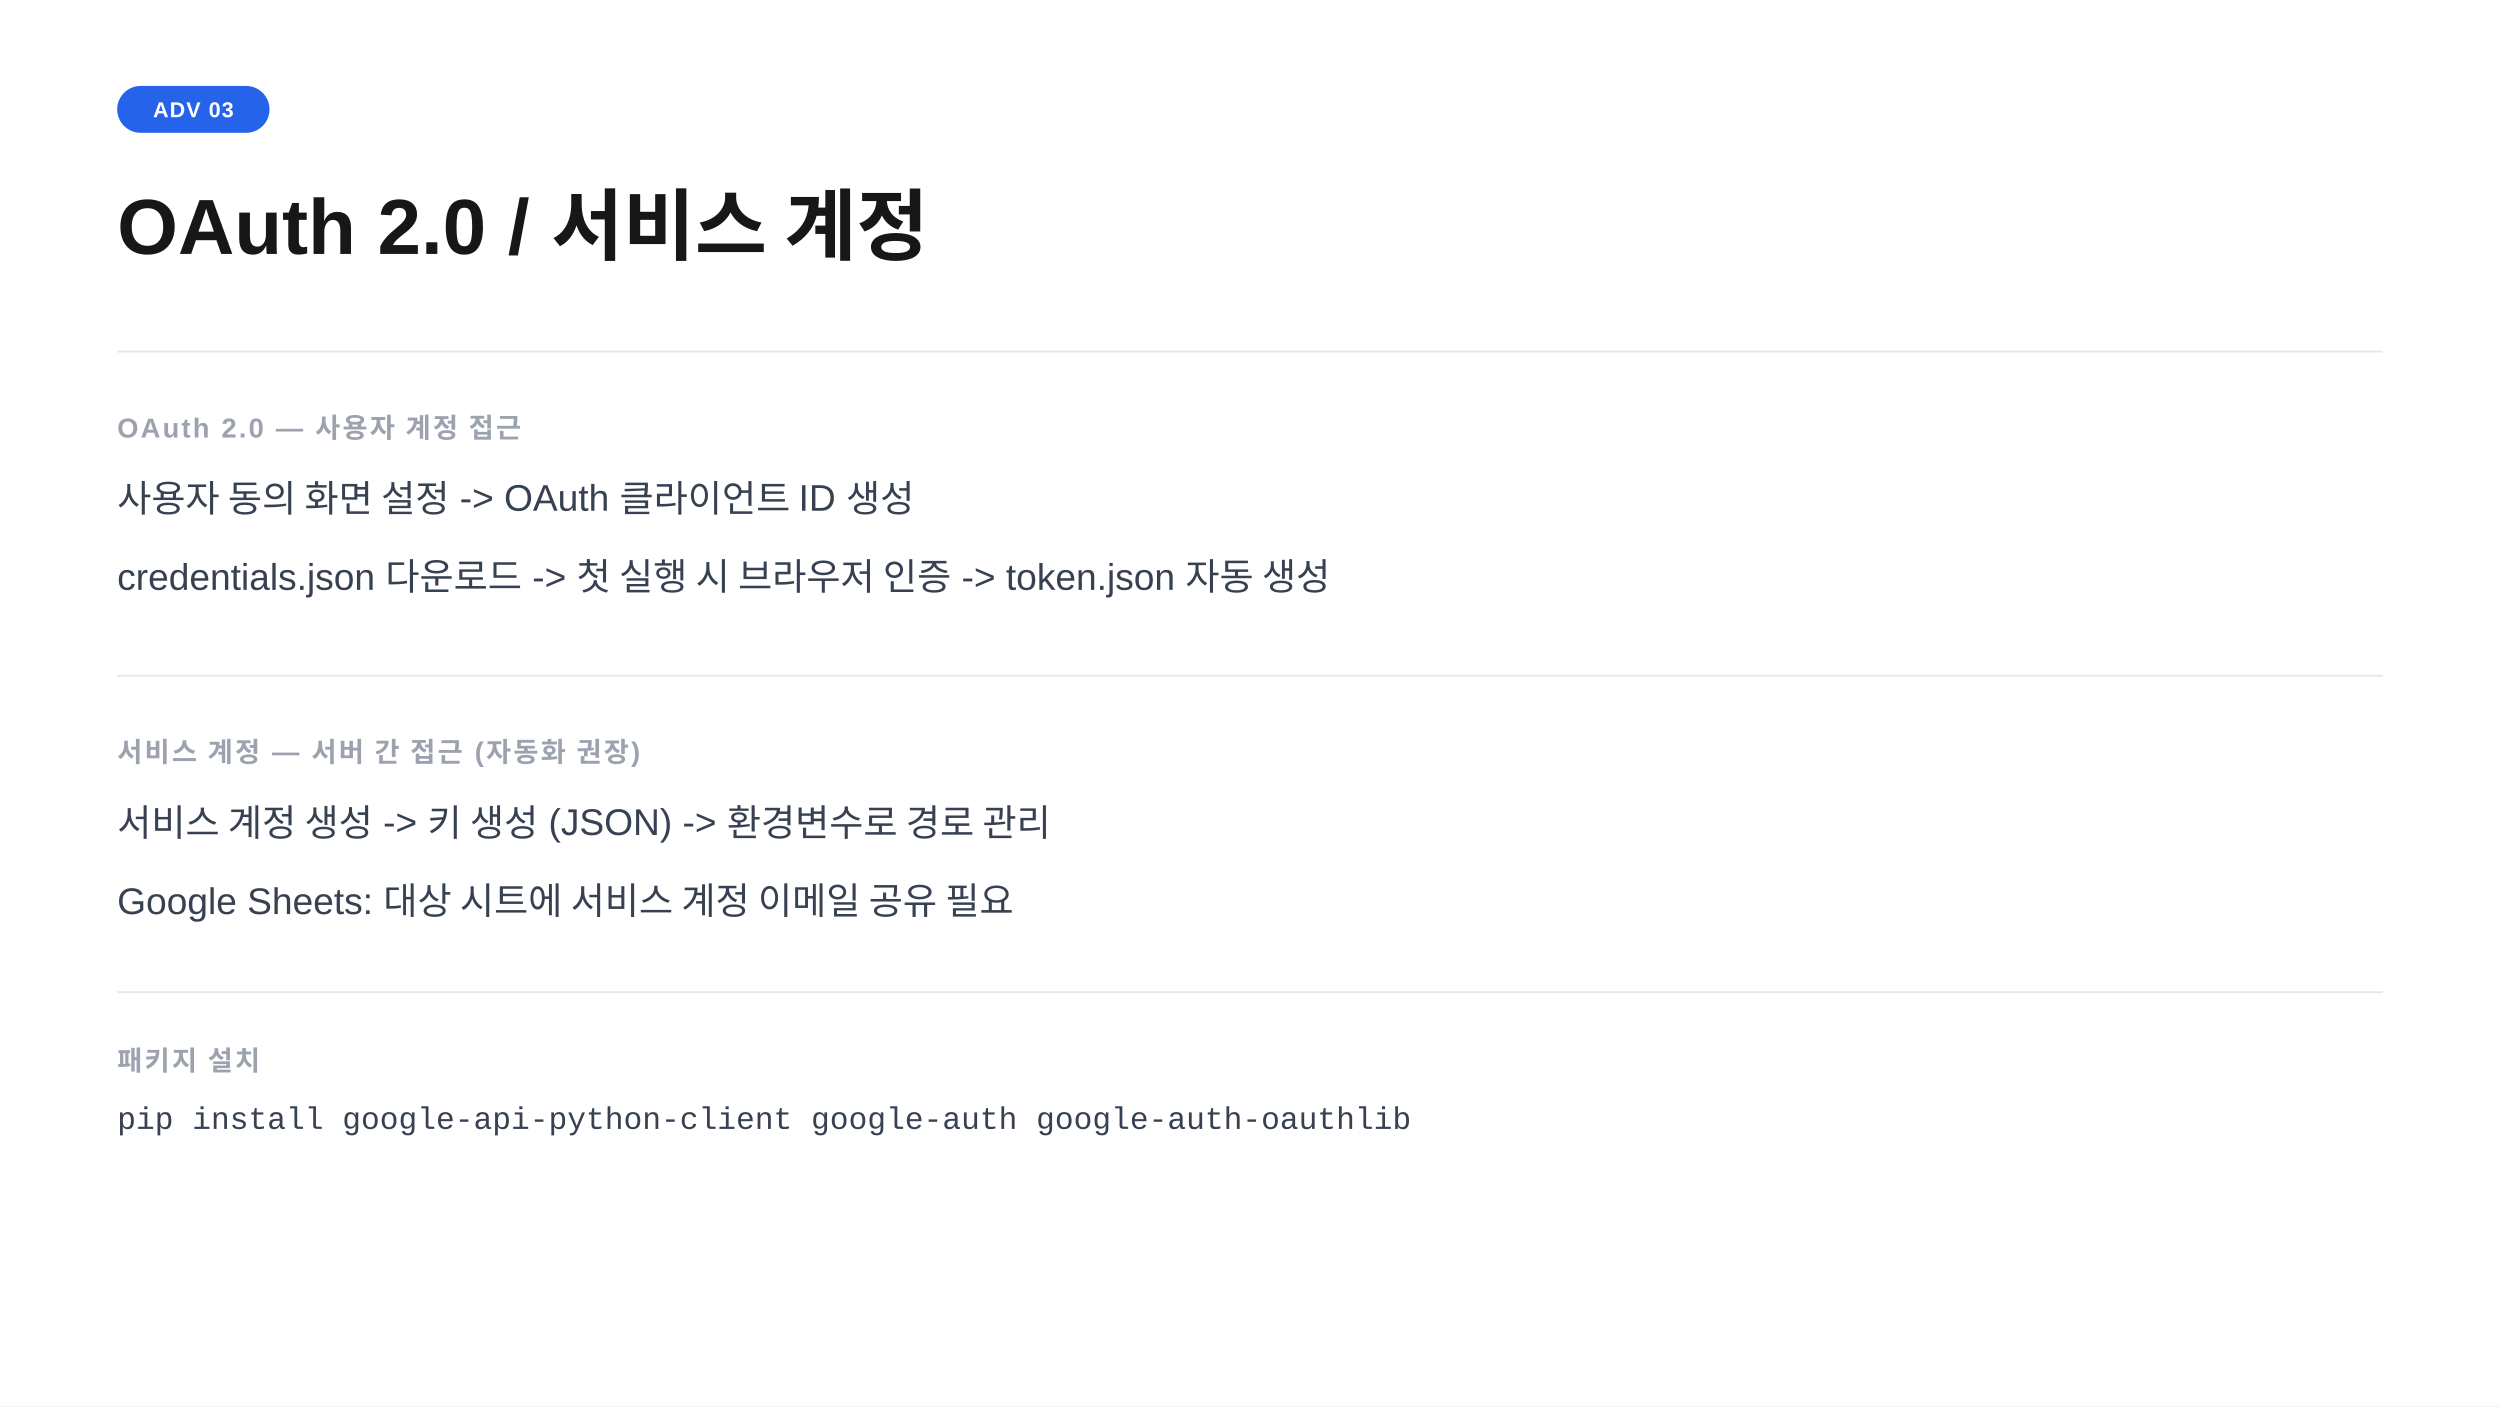
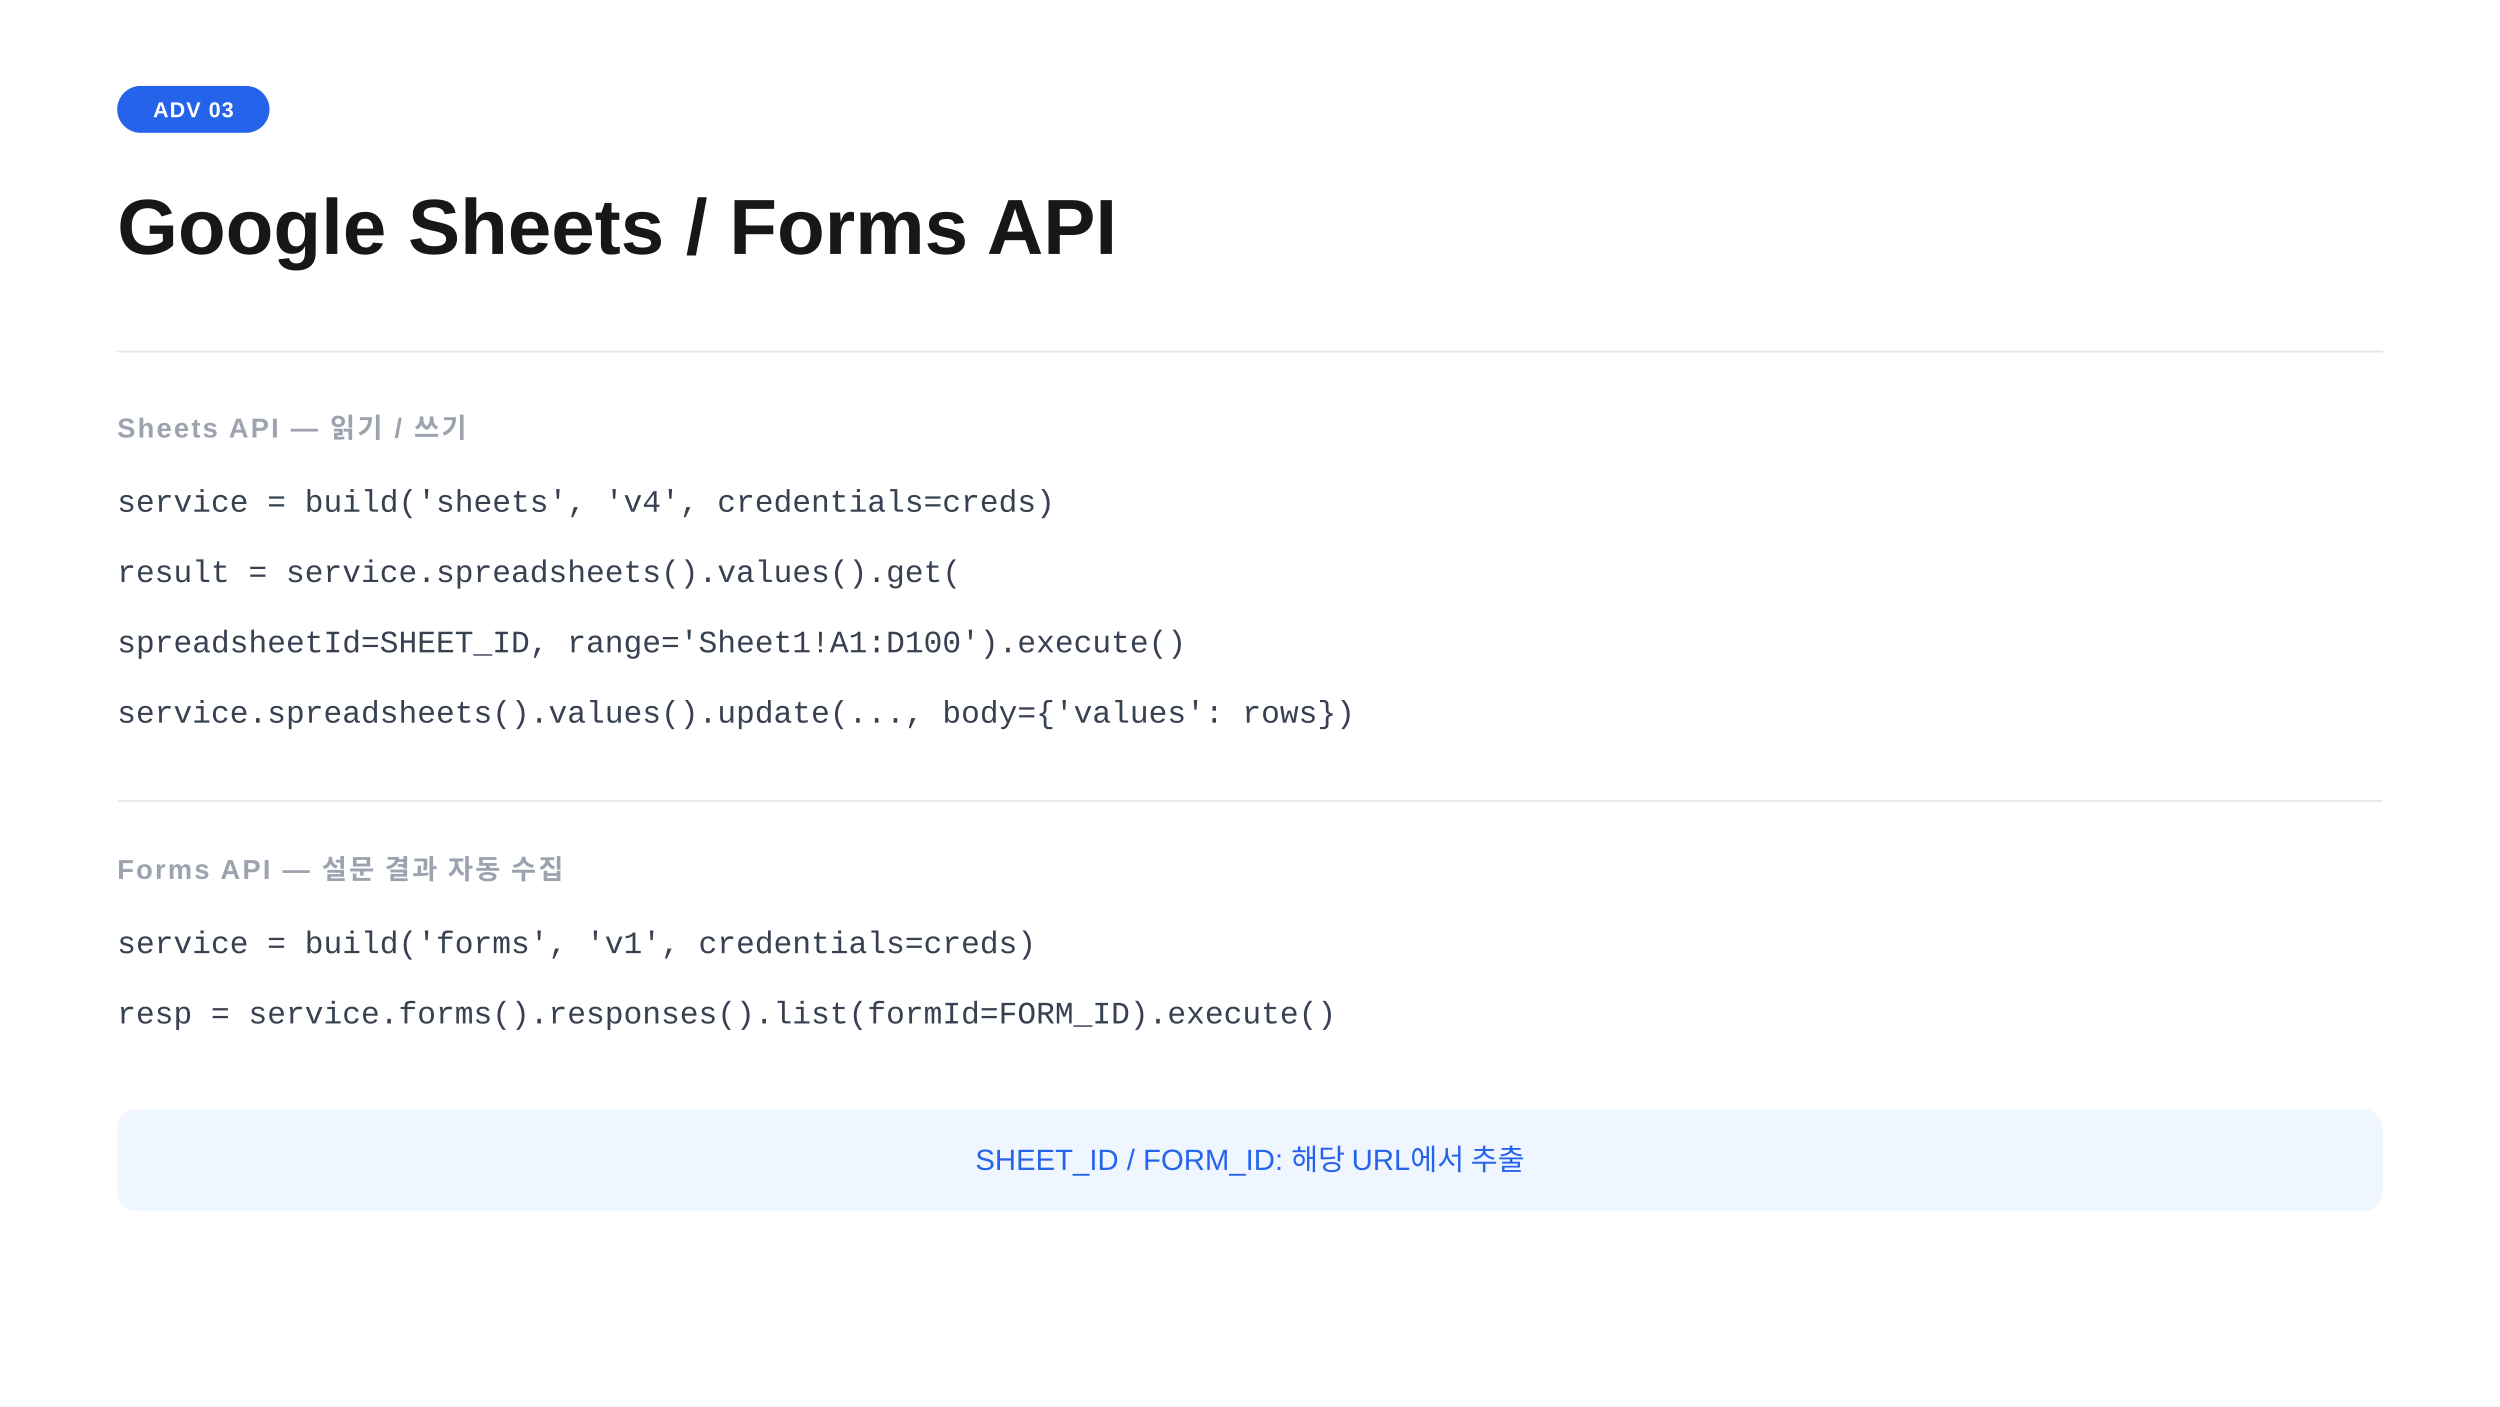
<svg xmlns="http://www.w3.org/2000/svg" width="1280" height="720" viewBox="0 0 1280 720">
  <rect width="1280" height="720" fill="#ffffff" />
  <rect x="60" y="44" width="78" height="24" rx="12" fill="#2563eb" />
  <text x="99" y="60" text-anchor="middle" font-family="-apple-system,BlinkMacSystemFont,'Segoe UI',Arial,sans-serif" font-size="11" font-weight="700" fill="#ffffff" letter-spacing="0.05em">ADV 03</text>
-   <text x="60" y="130" font-family="-apple-system,BlinkMacSystemFont,'Segoe UI',Arial,sans-serif" font-size="40" font-weight="700" fill="#171717">OAuth 2.0  /  서비스 계정</text>
+   <text x="60" y="130" font-family="-apple-system,BlinkMacSystemFont,'Segoe UI',Arial,sans-serif" font-size="40" font-weight="700" fill="#171717">Google Sheets  /  Forms API</text>
  <line x1="60" y1="180" x2="1220" y2="180" stroke="#e5e7eb" stroke-width="1" />
-   <text x="60" y="224" font-family="-apple-system,BlinkMacSystemFont,'Segoe UI',Arial,sans-serif" font-size="14" font-weight="600" fill="#9ca3af" letter-spacing="0.08em">OAuth 2.0  —  사용자 계정 접근</text>
-   <text x="60" y="262" font-family="-apple-system,BlinkMacSystemFont,'Segoe UI',Arial,sans-serif" font-size="19" fill="#374151">사용자 동의 화면 설정  -&gt;  OAuth 클라이언트 ID 생성</text>
-   <text x="60" y="302" font-family="-apple-system,BlinkMacSystemFont,'Segoe UI',Arial,sans-serif" font-size="19" fill="#374151">credentials.json 다운로드  -&gt;  첫 실행 시 브라우저 인증  -&gt;  token.json 자동 생성</text>
-   <line x1="60" y1="346" x2="1220" y2="346" stroke="#e5e7eb" stroke-width="1" />
-   <text x="60" y="390" font-family="-apple-system,BlinkMacSystemFont,'Segoe UI',Arial,sans-serif" font-size="14" font-weight="600" fill="#9ca3af" letter-spacing="0.08em">서비스 계정  —  서버 간 접근 (자동화 권장)</text>
-   <text x="60" y="428" font-family="-apple-system,BlinkMacSystemFont,'Segoe UI',Arial,sans-serif" font-size="19" fill="#374151">서비스 계정 생성  -&gt;  키 생성 (JSON)  -&gt;  환경변수로 경로 관리</text>
-   <text x="60" y="468" font-family="-apple-system,BlinkMacSystemFont,'Segoe UI',Arial,sans-serif" font-size="19" fill="#374151">Google Sheets: 대상 시트에 서비스 계정 이메일 공유 필요</text>
-   <line x1="60" y1="508" x2="1220" y2="508" stroke="#e5e7eb" stroke-width="1" />
-   <text x="60" y="548" font-family="-apple-system,BlinkMacSystemFont,'Segoe UI',Arial,sans-serif" font-size="14" font-weight="600" fill="#9ca3af" letter-spacing="0.08em">패키지 설치</text>
-   <text x="60" y="578" font-family="'Courier New',Courier,monospace" font-size="16" fill="#374151">pip install google-api-python-client google-auth google-auth-oauthlib</text>
+   <text x="60" y="224" font-family="-apple-system,BlinkMacSystemFont,'Segoe UI',Arial,sans-serif" font-size="14" font-weight="600" fill="#9ca3af" letter-spacing="0.08em">Sheets API — 읽기 / 쓰기</text>
+   <text x="60" y="262" font-family="'Courier New',Courier,monospace" font-size="16" fill="#374151">service = build('sheets', 'v4', credentials=creds)</text>
+   <text x="60" y="298" font-family="'Courier New',Courier,monospace" font-size="16" fill="#374151">result = service.spreadsheets().values().get(</text>
+   <text x="60" y="334" font-family="'Courier New',Courier,monospace" font-size="16" fill="#374151">    spreadsheetId=SHEET_ID, range='Sheet1!A1:D100').execute()</text>
+   <text x="60" y="370" font-family="'Courier New',Courier,monospace" font-size="16" fill="#374151">service.spreadsheets().values().update(..., body={'values': rows})</text>
+   <line x1="60" y1="410" x2="1220" y2="410" stroke="#e5e7eb" stroke-width="1" />
+   <text x="60" y="450" font-family="-apple-system,BlinkMacSystemFont,'Segoe UI',Arial,sans-serif" font-size="14" font-weight="600" fill="#9ca3af" letter-spacing="0.08em">Forms API — 설문 결과 자동 수집</text>
+   <text x="60" y="488" font-family="'Courier New',Courier,monospace" font-size="16" fill="#374151">service = build('forms', 'v1', credentials=creds)</text>
+   <text x="60" y="524" font-family="'Courier New',Courier,monospace" font-size="16" fill="#374151">resp = service.forms().responses().list(formId=FORM_ID).execute()</text>
+   <rect x="60" y="568" width="1160" height="52" rx="10" fill="#eff6ff" />
+   <text x="640" y="599" text-anchor="middle" font-family="-apple-system,BlinkMacSystemFont,'Segoe UI',Arial,sans-serif" font-size="15" fill="#2563eb">SHEET_ID / FORM_ID: 해당 URL에서 추출</text>
</svg>
